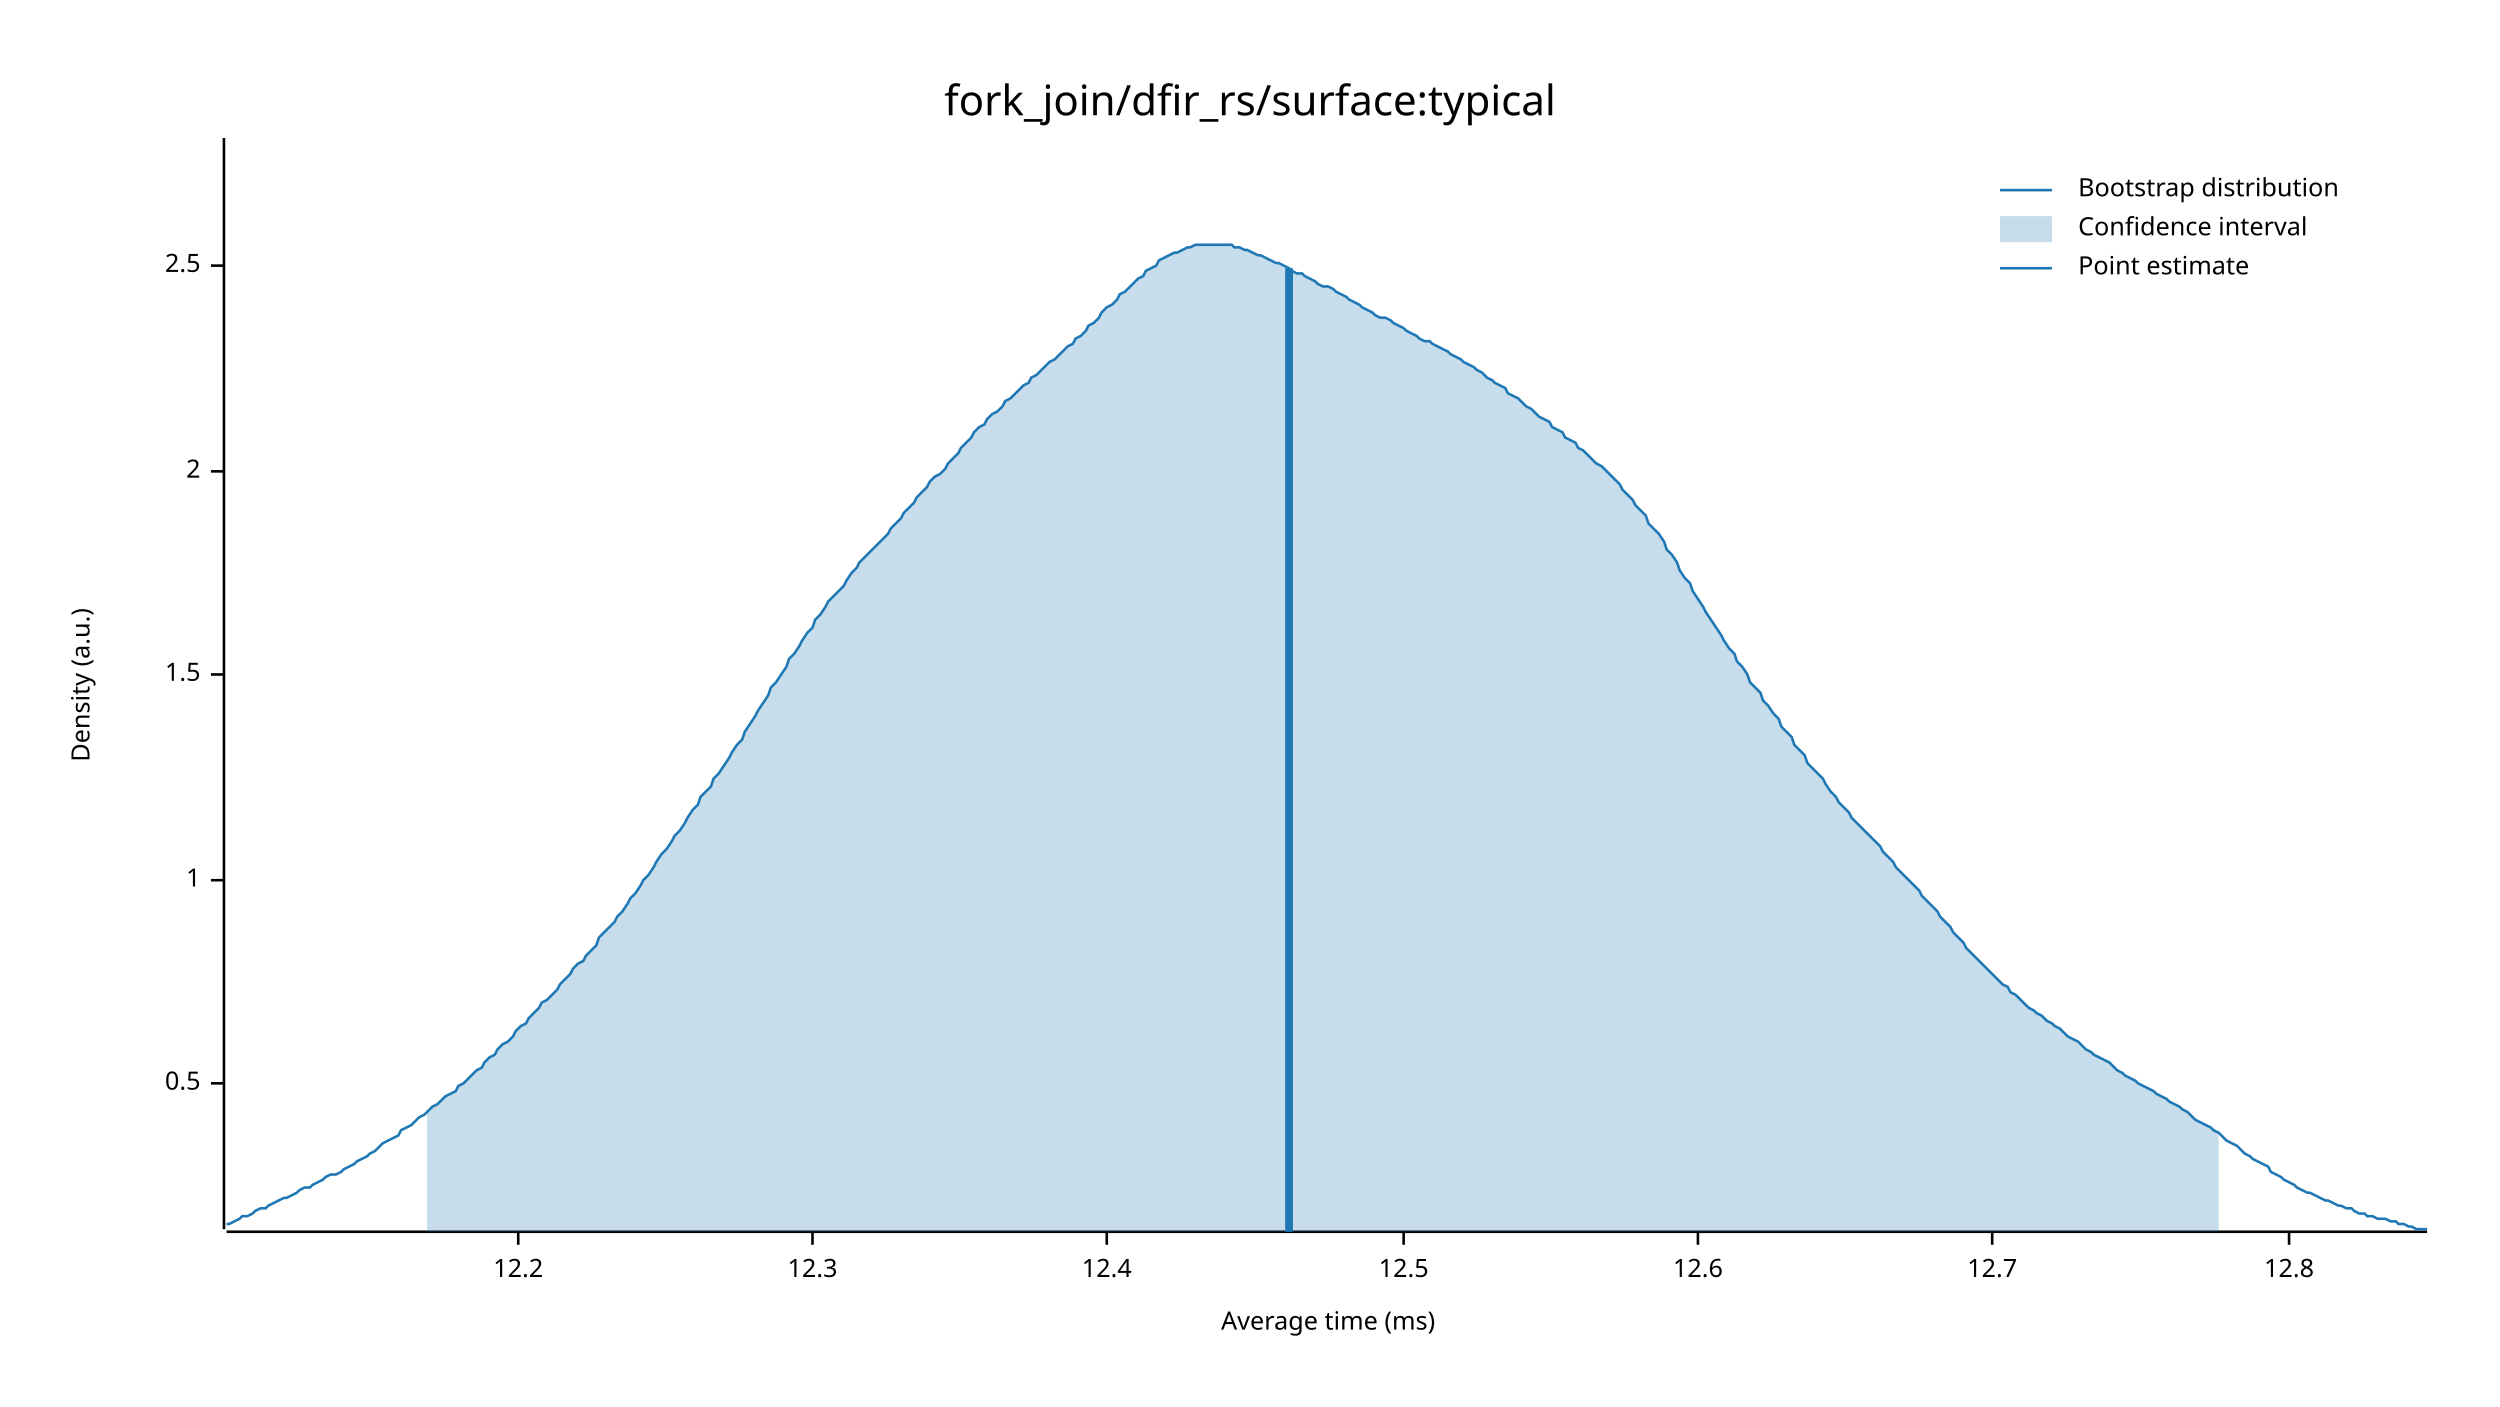
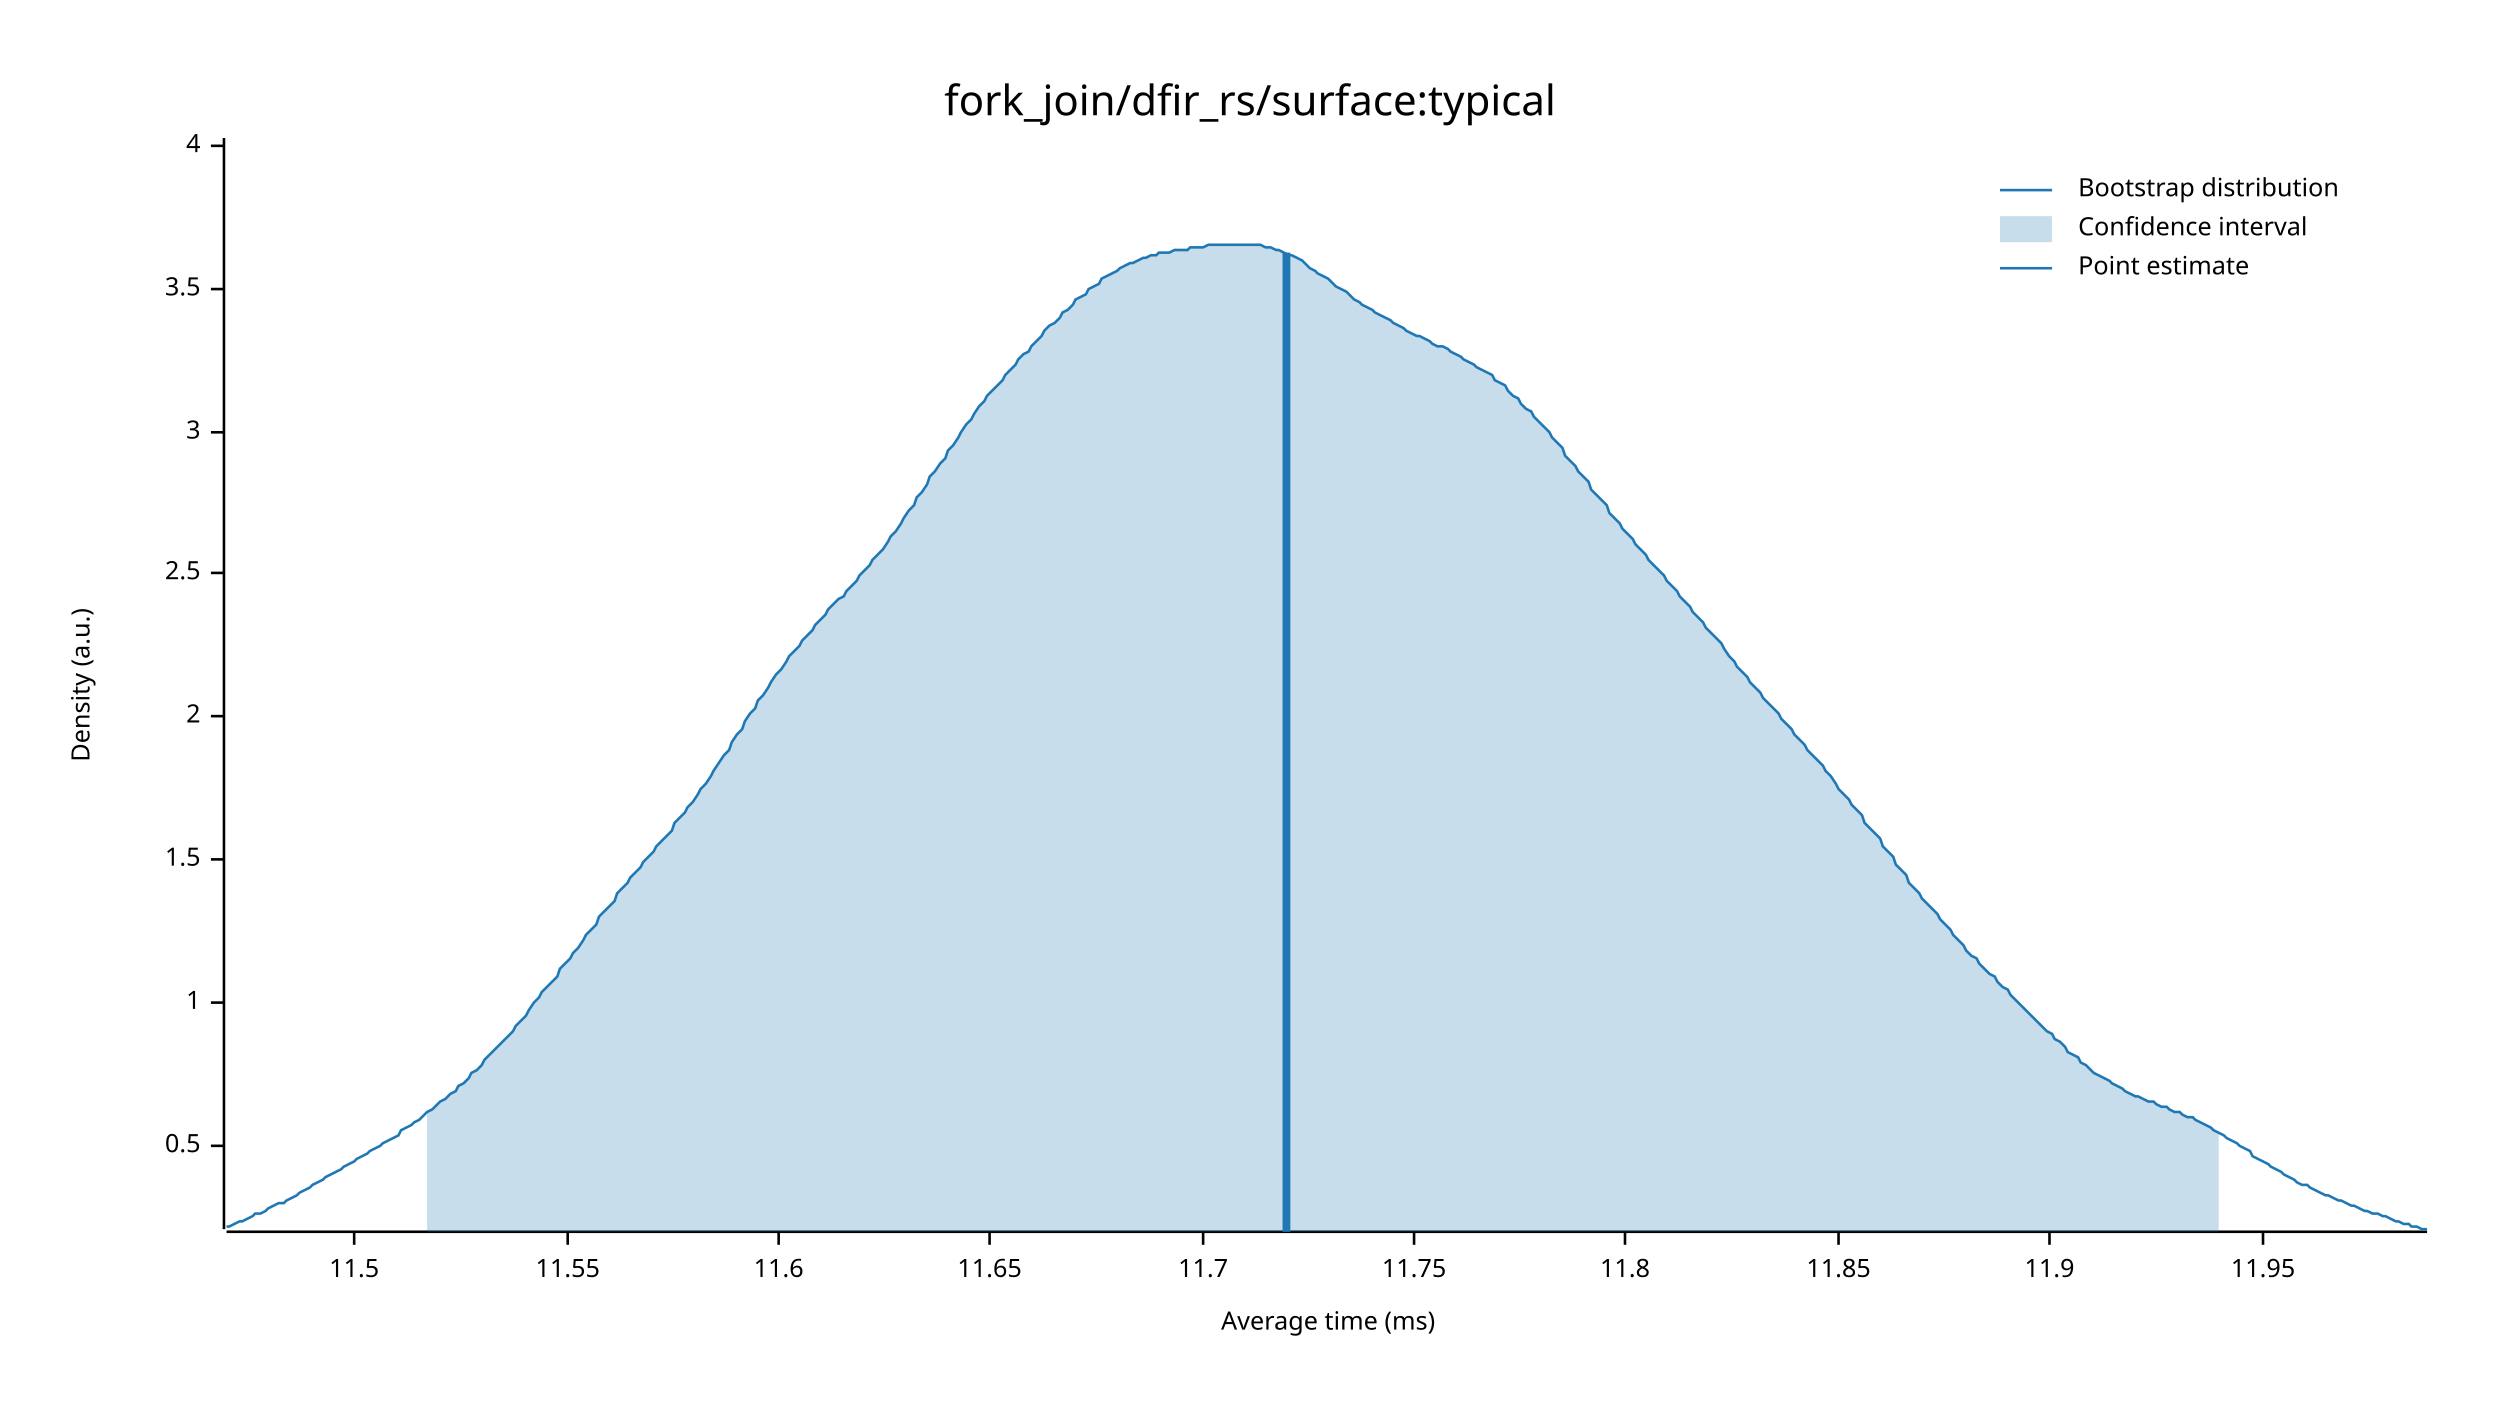
<svg xmlns="http://www.w3.org/2000/svg" width="960" height="540" viewBox="0 0 960 540">
  <text x="480" y="32" dy="0.76em" text-anchor="middle" font-family="sans-serif" font-size="16.129" opacity="1" fill="#000000">
fork_join/dfir_rs/surface:typical
</text>
  <text x="27" y="263" dy="0.76em" text-anchor="middle" font-family="sans-serif" font-size="9.677" opacity="1" fill="#000000" transform="rotate(270, 27, 263)">
Density (a.u.)
</text>
  <text x="510" y="513" dy="-0.5ex" text-anchor="middle" font-family="sans-serif" font-size="9.677" opacity="1" fill="#000000">
Average time (ms)
</text>
  <polyline fill="none" opacity="1" stroke="#000000" stroke-width="1" points="86,53 86,472 " />
-   <text x="77" y="416" dy="0.5ex" text-anchor="end" font-family="sans-serif" font-size="9.677" opacity="1" fill="#000000">
+   <text x="77" y="440" dy="0.5ex" text-anchor="end" font-family="sans-serif" font-size="9.677" opacity="1" fill="#000000">
0.5
</text>
-   <polyline fill="none" opacity="1" stroke="#000000" stroke-width="1" points="81,416 86,416 " />
-   <text x="77" y="338" dy="0.5ex" text-anchor="end" font-family="sans-serif" font-size="9.677" opacity="1" fill="#000000">
+   <polyline fill="none" opacity="1" stroke="#000000" stroke-width="1" points="81,440 86,440 " />
+   <text x="77" y="385" dy="0.5ex" text-anchor="end" font-family="sans-serif" font-size="9.677" opacity="1" fill="#000000">
1
</text>
-   <polyline fill="none" opacity="1" stroke="#000000" stroke-width="1" points="81,338 86,338 " />
-   <text x="77" y="259" dy="0.5ex" text-anchor="end" font-family="sans-serif" font-size="9.677" opacity="1" fill="#000000">
+   <polyline fill="none" opacity="1" stroke="#000000" stroke-width="1" points="81,385 86,385 " />
+   <text x="77" y="330" dy="0.5ex" text-anchor="end" font-family="sans-serif" font-size="9.677" opacity="1" fill="#000000">
1.5
</text>
-   <polyline fill="none" opacity="1" stroke="#000000" stroke-width="1" points="81,259 86,259 " />
-   <text x="77" y="181" dy="0.5ex" text-anchor="end" font-family="sans-serif" font-size="9.677" opacity="1" fill="#000000">
+   <polyline fill="none" opacity="1" stroke="#000000" stroke-width="1" points="81,330 86,330 " />
+   <text x="77" y="275" dy="0.5ex" text-anchor="end" font-family="sans-serif" font-size="9.677" opacity="1" fill="#000000">
2
</text>
-   <polyline fill="none" opacity="1" stroke="#000000" stroke-width="1" points="81,181 86,181 " />
-   <text x="77" y="102" dy="0.5ex" text-anchor="end" font-family="sans-serif" font-size="9.677" opacity="1" fill="#000000">
+   <polyline fill="none" opacity="1" stroke="#000000" stroke-width="1" points="81,275 86,275 " />
+   <text x="77" y="220" dy="0.5ex" text-anchor="end" font-family="sans-serif" font-size="9.677" opacity="1" fill="#000000">
2.5
</text>
-   <polyline fill="none" opacity="1" stroke="#000000" stroke-width="1" points="81,102 86,102 " />
+   <polyline fill="none" opacity="1" stroke="#000000" stroke-width="1" points="81,220 86,220 " />
+   <text x="77" y="166" dy="0.5ex" text-anchor="end" font-family="sans-serif" font-size="9.677" opacity="1" fill="#000000">
+ 3
+ </text>
+   <polyline fill="none" opacity="1" stroke="#000000" stroke-width="1" points="81,166 86,166 " />
+   <text x="77" y="111" dy="0.5ex" text-anchor="end" font-family="sans-serif" font-size="9.677" opacity="1" fill="#000000">
+ 3.5
+ </text>
+   <polyline fill="none" opacity="1" stroke="#000000" stroke-width="1" points="81,111 86,111 " />
+   <text x="77" y="56" dy="0.5ex" text-anchor="end" font-family="sans-serif" font-size="9.677" opacity="1" fill="#000000">
+ 4
+ </text>
+   <polyline fill="none" opacity="1" stroke="#000000" stroke-width="1" points="81,56 86,56 " />
  <polyline fill="none" opacity="1" stroke="#000000" stroke-width="1" points="87,473 932,473 " />
-   <text x="199" y="483" dy="0.76em" text-anchor="middle" font-family="sans-serif" font-size="9.677" opacity="1" fill="#000000">
- 12.2
+   <text x="136" y="483" dy="0.76em" text-anchor="middle" font-family="sans-serif" font-size="9.677" opacity="1" fill="#000000">
+ 11.5
</text>
-   <polyline fill="none" opacity="1" stroke="#000000" stroke-width="1" points="199,473 199,478 " />
-   <text x="312" y="483" dy="0.76em" text-anchor="middle" font-family="sans-serif" font-size="9.677" opacity="1" fill="#000000">
- 12.3
+   <polyline fill="none" opacity="1" stroke="#000000" stroke-width="1" points="136,473 136,478 " />
+   <text x="218" y="483" dy="0.76em" text-anchor="middle" font-family="sans-serif" font-size="9.677" opacity="1" fill="#000000">
+ 11.55
</text>
-   <polyline fill="none" opacity="1" stroke="#000000" stroke-width="1" points="312,473 312,478 " />
-   <text x="425" y="483" dy="0.76em" text-anchor="middle" font-family="sans-serif" font-size="9.677" opacity="1" fill="#000000">
- 12.4
+   <polyline fill="none" opacity="1" stroke="#000000" stroke-width="1" points="218,473 218,478 " />
+   <text x="299" y="483" dy="0.76em" text-anchor="middle" font-family="sans-serif" font-size="9.677" opacity="1" fill="#000000">
+ 11.6
</text>
-   <polyline fill="none" opacity="1" stroke="#000000" stroke-width="1" points="425,473 425,478 " />
-   <text x="539" y="483" dy="0.76em" text-anchor="middle" font-family="sans-serif" font-size="9.677" opacity="1" fill="#000000">
- 12.5
+   <polyline fill="none" opacity="1" stroke="#000000" stroke-width="1" points="299,473 299,478 " />
+   <text x="380" y="483" dy="0.76em" text-anchor="middle" font-family="sans-serif" font-size="9.677" opacity="1" fill="#000000">
+ 11.65
</text>
-   <polyline fill="none" opacity="1" stroke="#000000" stroke-width="1" points="539,473 539,478 " />
-   <text x="652" y="483" dy="0.76em" text-anchor="middle" font-family="sans-serif" font-size="9.677" opacity="1" fill="#000000">
- 12.6
+   <polyline fill="none" opacity="1" stroke="#000000" stroke-width="1" points="380,473 380,478 " />
+   <text x="462" y="483" dy="0.76em" text-anchor="middle" font-family="sans-serif" font-size="9.677" opacity="1" fill="#000000">
+ 11.7
</text>
-   <polyline fill="none" opacity="1" stroke="#000000" stroke-width="1" points="652,473 652,478 " />
-   <text x="765" y="483" dy="0.76em" text-anchor="middle" font-family="sans-serif" font-size="9.677" opacity="1" fill="#000000">
- 12.7
+   <polyline fill="none" opacity="1" stroke="#000000" stroke-width="1" points="462,473 462,478 " />
+   <text x="543" y="483" dy="0.76em" text-anchor="middle" font-family="sans-serif" font-size="9.677" opacity="1" fill="#000000">
+ 11.75
</text>
-   <polyline fill="none" opacity="1" stroke="#000000" stroke-width="1" points="765,473 765,478 " />
-   <text x="879" y="483" dy="0.76em" text-anchor="middle" font-family="sans-serif" font-size="9.677" opacity="1" fill="#000000">
- 12.8
+   <polyline fill="none" opacity="1" stroke="#000000" stroke-width="1" points="543,473 543,478 " />
+   <text x="624" y="483" dy="0.76em" text-anchor="middle" font-family="sans-serif" font-size="9.677" opacity="1" fill="#000000">
+ 11.8
</text>
-   <polyline fill="none" opacity="1" stroke="#000000" stroke-width="1" points="879,473 879,478 " />
-   <polyline fill="none" opacity="1" stroke="#1F78B4" stroke-width="1" points="87,470 88,470 90,469 92,468 93,467 95,467 97,466 98,465 100,464 102,464 103,463 105,462 107,461 109,460 110,460 112,459 114,458 115,457 117,456 119,456 120,455 122,454 124,453 125,452 127,451 129,451 131,450 132,449 134,448 136,447 137,446 139,445 141,444 142,443 144,442 146,440 147,439 149,438 151,437 153,436 154,434 156,433 158,432 159,431 161,429 163,428 164,427 166,425 168,424 169,423 171,421 173,420 175,419 176,417 178,416 180,414 181,413 183,411 185,410 186,408 188,406 190,405 191,403 193,401 195,400 197,398 198,396 200,394 202,393 203,391 205,389 207,387 208,385 210,384 212,382 214,380 215,378 217,376 219,374 220,372 222,370 224,369 225,367 227,365 229,363 230,360 232,358 234,356 236,354 237,352 239,350 241,347 242,345 244,343 246,340 247,338 249,336 251,333 252,331 254,328 256,326 258,323 259,321 261,319 263,316 264,314 266,311 268,309 269,306 271,304 273,302 274,299 276,297 278,294 280,291 281,289 283,286 285,284 286,281 288,278 290,275 291,273 293,270 295,267 296,264 298,262 300,259 302,256 303,253 305,251 307,248 308,246 310,243 312,241 313,238 315,236 317,233 318,231 320,229 322,227 324,225 325,223 327,220 329,218 330,216 332,214 334,212 335,211 337,209 339,207 341,205 342,203 344,201 346,199 347,197 349,195 351,193 352,191 354,189 356,187 357,185 359,183 361,182 363,180 364,178 366,176 368,174 369,172 371,170 373,168 374,166 376,164 378,163 379,161 381,159 383,158 385,156 386,154 388,153 390,151 391,150 393,148 395,147 396,145 398,144 400,142 401,141 403,139 405,138 407,136 408,135 410,133 412,132 413,130 415,129 417,127 418,125 420,124 422,122 423,120 425,118 427,117 429,115 430,113 432,112 434,110 435,109 437,107 439,106 440,104 442,103 444,102 445,100 447,99 449,98 451,97 452,97 454,96 456,95 457,95 459,94 461,94 462,94 464,94 466,94 468,94 469,94 471,94 473,94 474,95 476,95 478,96 479,96 481,97 483,98 484,98 486,99 488,100 490,101 491,101 493,102 495,103 496,104 498,105 500,105 501,106 503,107 505,108 506,109 508,110 510,110 512,111 513,112 515,113 517,114 518,115 520,116 522,117 523,118 525,119 527,120 528,121 530,122 532,122 534,123 535,124 537,125 539,126 540,127 542,128 544,129 545,130 547,131 549,131 550,132 552,133 554,134 556,135 557,136 559,137 561,138 562,139 564,140 566,141 567,142 569,143 571,145 573,146 574,147 576,148 578,149 579,151 581,152 583,153 584,154 586,156 588,157 589,158 591,160 593,161 595,162 596,164 598,165 600,166 601,168 603,169 605,170 606,172 608,173 610,175 611,176 613,178 615,179 617,181 618,182 620,184 622,186 623,188 625,190 627,192 628,194 630,196 632,198 633,201 635,203 637,205 639,208 640,211 642,213 644,216 645,219 647,222 649,224 650,227 652,230 654,233 655,235 657,238 659,241 661,244 662,246 664,249 666,251 667,254 669,256 671,259 672,262 674,264 676,266 677,269 679,271 681,274 683,276 684,279 686,281 688,283 689,286 691,288 693,290 694,293 696,295 698,297 700,299 701,301 703,304 705,306 706,308 708,310 710,312 711,314 713,316 715,318 716,319 718,321 720,323 722,325 723,327 725,329 727,331 728,333 730,335 732,337 733,338 735,340 737,342 738,344 740,346 742,348 744,350 745,352 747,354 749,356 750,358 752,360 754,362 755,364 757,366 759,368 760,369 762,371 764,373 766,375 767,376 769,378 771,379 772,381 774,382 776,384 777,385 779,387 781,388 782,389 784,390 786,392 788,393 789,394 791,395 793,397 794,398 796,399 798,400 799,401 801,403 803,404 804,405 806,406 808,407 810,408 811,409 813,411 815,412 816,413 818,414 820,415 821,416 823,417 825,418 827,419 828,420 830,421 832,422 833,423 835,424 837,425 838,426 840,427 842,429 843,430 845,431 847,432 849,433 850,434 852,435 854,437 855,438 857,439 859,440 860,441 862,443 864,444 865,445 867,446 869,447 871,448 872,450 874,451 876,452 877,453 879,454 881,455 882,456 884,457 886,458 887,458 889,459 891,460 893,461 894,461 896,462 898,463 899,463 901,464 903,464 904,465 906,466 908,466 909,467 911,467 913,468 915,468 916,468 918,469 920,469 921,470 923,470 925,471 926,471 928,472 930,472 932,472 " />
-   <polygon opacity="0.25" fill="#1F78B4" points="164,427 166,425 168,424 169,423 171,421 173,420 175,419 176,417 178,416 180,414 181,413 183,411 185,410 186,408 188,406 190,405 191,403 193,401 195,400 197,398 198,396 200,394 202,393 203,391 205,389 207,387 208,385 210,384 212,382 214,380 215,378 217,376 219,374 220,372 222,370 224,369 225,367 227,365 229,363 230,360 232,358 234,356 236,354 237,352 239,350 241,347 242,345 244,343 246,340 247,338 249,336 251,333 252,331 254,328 256,326 258,323 259,321 261,319 263,316 264,314 266,311 268,309 269,306 271,304 273,302 274,299 276,297 278,294 280,291 281,289 283,286 285,284 286,281 288,278 290,275 291,273 293,270 295,267 296,264 298,262 300,259 302,256 303,253 305,251 307,248 308,246 310,243 312,241 313,238 315,236 317,233 318,231 320,229 322,227 324,225 325,223 327,220 329,218 330,216 332,214 334,212 335,211 337,209 339,207 341,205 342,203 344,201 346,199 347,197 349,195 351,193 352,191 354,189 356,187 357,185 359,183 361,182 363,180 364,178 366,176 368,174 369,172 371,170 373,168 374,166 376,164 378,163 379,161 381,159 383,158 385,156 386,154 388,153 390,151 391,150 393,148 395,147 396,145 398,144 400,142 401,141 403,139 405,138 407,136 408,135 410,133 412,132 413,130 415,129 417,127 418,125 420,124 422,122 423,120 425,118 427,117 429,115 430,113 432,112 434,110 435,109 437,107 439,106 440,104 442,103 444,102 445,100 447,99 449,98 451,97 452,97 454,96 456,95 457,95 459,94 461,94 462,94 464,94 466,94 468,94 469,94 471,94 473,94 474,95 476,95 478,96 479,96 481,97 483,98 484,98 486,99 488,100 490,101 491,101 493,102 495,103 496,104 498,105 500,105 501,106 503,107 505,108 506,109 508,110 510,110 512,111 513,112 515,113 517,114 518,115 520,116 522,117 523,118 525,119 527,120 528,121 530,122 532,122 534,123 535,124 537,125 539,126 540,127 542,128 544,129 545,130 547,131 549,131 550,132 552,133 554,134 556,135 557,136 559,137 561,138 562,139 564,140 566,141 567,142 569,143 571,145 573,146 574,147 576,148 578,149 579,151 581,152 583,153 584,154 586,156 588,157 589,158 591,160 593,161 595,162 596,164 598,165 600,166 601,168 603,169 605,170 606,172 608,173 610,175 611,176 613,178 615,179 617,181 618,182 620,184 622,186 623,188 625,190 627,192 628,194 630,196 632,198 633,201 635,203 637,205 639,208 640,211 642,213 644,216 645,219 647,222 649,224 650,227 652,230 654,233 655,235 657,238 659,241 661,244 662,246 664,249 666,251 667,254 669,256 671,259 672,262 674,264 676,266 677,269 679,271 681,274 683,276 684,279 686,281 688,283 689,286 691,288 693,290 694,293 696,295 698,297 700,299 701,301 703,304 705,306 706,308 708,310 710,312 711,314 713,316 715,318 716,319 718,321 720,323 722,325 723,327 725,329 727,331 728,333 730,335 732,337 733,338 735,340 737,342 738,344 740,346 742,348 744,350 745,352 747,354 749,356 750,358 752,360 754,362 755,364 757,366 759,368 760,369 762,371 764,373 766,375 767,376 769,378 771,379 772,381 774,382 776,384 777,385 779,387 781,388 782,389 784,390 786,392 788,393 789,394 791,395 793,397 794,398 796,399 798,400 799,401 801,403 803,404 804,405 806,406 808,407 810,408 811,409 813,411 815,412 816,413 818,414 820,415 821,416 823,417 825,418 827,419 828,420 830,421 832,422 833,423 835,424 837,425 838,426 840,427 842,429 843,430 845,431 847,432 849,433 850,434 852,435 852,473 164,473 " />
-   <polyline fill="none" opacity="1" stroke="#1F78B4" stroke-width="3" points="495,473 495,103 " />
+   <polyline fill="none" opacity="1" stroke="#000000" stroke-width="1" points="624,473 624,478 " />
+   <text x="706" y="483" dy="0.76em" text-anchor="middle" font-family="sans-serif" font-size="9.677" opacity="1" fill="#000000">
+ 11.85
+ </text>
+   <polyline fill="none" opacity="1" stroke="#000000" stroke-width="1" points="706,473 706,478 " />
+   <text x="787" y="483" dy="0.76em" text-anchor="middle" font-family="sans-serif" font-size="9.677" opacity="1" fill="#000000">
+ 11.9
+ </text>
+   <polyline fill="none" opacity="1" stroke="#000000" stroke-width="1" points="787,473 787,478 " />
+   <text x="869" y="483" dy="0.76em" text-anchor="middle" font-family="sans-serif" font-size="9.677" opacity="1" fill="#000000">
+ 11.95
+ </text>
+   <polyline fill="none" opacity="1" stroke="#000000" stroke-width="1" points="869,473 869,478 " />
+   <polyline fill="none" opacity="1" stroke="#1F78B4" stroke-width="1" points="87,471 88,471 90,470 92,469 93,469 95,468 97,467 98,466 100,466 102,465 103,464 105,463 107,462 109,462 110,461 112,460 114,459 115,458 117,457 119,456 120,455 122,454 124,453 125,452 127,451 129,450 131,449 132,448 134,447 136,446 137,445 139,444 141,443 142,442 144,441 146,440 147,439 149,438 151,437 153,436 154,434 156,433 158,432 159,431 161,430 163,428 164,427 166,426 168,424 169,423 171,422 173,420 175,419 176,417 178,416 180,414 181,412 183,411 185,409 186,407 188,405 190,403 191,402 193,400 195,398 197,396 198,394 200,392 202,390 203,388 205,385 207,383 208,381 210,379 212,377 214,375 215,372 217,370 219,368 220,366 222,364 224,361 225,359 227,357 229,355 230,352 232,350 234,348 236,346 237,343 239,341 241,339 242,337 244,335 246,333 247,331 249,329 251,327 252,325 254,323 256,321 258,319 259,316 261,314 263,312 264,310 266,308 268,305 269,303 271,301 273,298 274,296 276,293 278,290 280,288 281,285 283,282 285,280 286,277 288,274 290,272 291,269 293,267 295,264 296,262 298,259 300,257 302,254 303,252 305,250 307,248 308,246 310,244 312,242 313,240 315,238 317,236 318,234 320,232 322,230 324,229 325,227 327,225 329,223 330,221 332,219 334,217 335,215 337,213 339,211 341,208 342,206 344,204 346,201 347,199 349,196 351,194 352,191 354,189 356,186 357,183 359,181 361,178 363,176 364,173 366,171 368,168 369,166 371,163 373,161 374,159 376,156 378,154 379,152 381,150 383,148 385,146 386,144 388,142 390,140 391,138 393,136 395,135 396,133 398,131 400,129 401,127 403,125 405,124 407,122 408,120 410,119 412,117 413,115 415,114 417,113 418,111 420,110 422,109 423,107 425,106 427,105 429,104 430,103 432,102 434,101 435,101 437,100 439,99 440,99 442,98 444,98 445,97 447,97 449,97 451,96 452,96 454,96 456,96 457,95 459,95 461,95 462,95 464,94 466,94 468,94 469,94 471,94 473,94 474,94 476,94 478,94 479,94 481,94 483,94 484,94 486,95 488,95 490,96 491,96 493,97 495,98 496,98 498,99 500,100 501,101 503,103 505,104 506,105 508,106 510,107 512,109 513,110 515,111 517,112 518,113 520,115 522,116 523,117 525,118 527,119 528,120 530,121 532,122 534,123 535,124 537,125 539,126 540,127 542,128 544,129 545,129 547,130 549,131 550,132 552,133 554,133 556,134 557,135 559,136 561,137 562,138 564,139 566,140 567,141 569,142 571,143 573,144 574,146 576,147 578,148 579,150 581,152 583,153 584,155 586,157 588,158 589,160 591,162 593,164 595,166 596,168 598,170 600,172 601,175 603,177 605,179 606,181 608,183 610,185 611,188 613,190 615,192 617,194 618,197 620,199 622,201 623,203 625,205 627,207 628,209 630,211 632,213 633,215 635,217 637,219 639,221 640,223 642,225 644,227 645,229 647,231 649,233 650,235 652,237 654,239 655,241 657,243 659,245 661,247 662,249 664,252 666,254 667,256 669,258 671,260 672,262 674,264 676,266 677,268 679,270 681,272 683,274 684,276 686,278 688,280 689,282 691,284 693,286 694,288 696,290 698,292 700,294 701,296 703,298 705,301 706,303 708,305 710,307 711,309 713,311 715,313 716,316 718,318 720,320 722,322 723,325 725,327 727,329 728,332 730,334 732,336 733,339 735,341 737,343 738,345 740,347 742,349 744,351 745,353 747,355 749,357 750,359 752,361 754,363 755,365 757,367 759,368 760,370 762,372 764,374 766,375 767,377 769,379 771,380 772,382 774,384 776,386 777,387 779,389 781,391 782,392 784,394 786,396 788,397 789,399 791,400 793,402 794,404 796,405 798,406 799,408 801,409 803,411 804,412 806,413 808,414 810,415 811,416 813,417 815,418 816,419 818,420 820,421 821,421 823,422 825,423 827,423 828,424 830,425 832,425 833,426 835,427 837,427 838,428 840,429 842,429 843,430 845,431 847,432 849,433 850,434 852,435 854,436 855,437 857,438 859,439 860,440 862,441 864,442 865,444 867,445 869,446 871,447 872,448 874,449 876,450 877,451 879,452 881,453 882,454 884,455 886,455 887,456 889,457 891,458 893,459 894,459 896,460 898,461 899,461 901,462 903,463 904,463 906,464 908,465 909,465 911,466 913,466 915,467 916,467 918,468 920,469 921,469 923,470 925,470 926,471 928,471 930,472 932,472 " />
+   <polygon opacity="0.25" fill="#1F78B4" points="164,427 166,426 168,424 169,423 171,422 173,420 175,419 176,417 178,416 180,414 181,412 183,411 185,409 186,407 188,405 190,403 191,402 193,400 195,398 197,396 198,394 200,392 202,390 203,388 205,385 207,383 208,381 210,379 212,377 214,375 215,372 217,370 219,368 220,366 222,364 224,361 225,359 227,357 229,355 230,352 232,350 234,348 236,346 237,343 239,341 241,339 242,337 244,335 246,333 247,331 249,329 251,327 252,325 254,323 256,321 258,319 259,316 261,314 263,312 264,310 266,308 268,305 269,303 271,301 273,298 274,296 276,293 278,290 280,288 281,285 283,282 285,280 286,277 288,274 290,272 291,269 293,267 295,264 296,262 298,259 300,257 302,254 303,252 305,250 307,248 308,246 310,244 312,242 313,240 315,238 317,236 318,234 320,232 322,230 324,229 325,227 327,225 329,223 330,221 332,219 334,217 335,215 337,213 339,211 341,208 342,206 344,204 346,201 347,199 349,196 351,194 352,191 354,189 356,186 357,183 359,181 361,178 363,176 364,173 366,171 368,168 369,166 371,163 373,161 374,159 376,156 378,154 379,152 381,150 383,148 385,146 386,144 388,142 390,140 391,138 393,136 395,135 396,133 398,131 400,129 401,127 403,125 405,124 407,122 408,120 410,119 412,117 413,115 415,114 417,113 418,111 420,110 422,109 423,107 425,106 427,105 429,104 430,103 432,102 434,101 435,101 437,100 439,99 440,99 442,98 444,98 445,97 447,97 449,97 451,96 452,96 454,96 456,96 457,95 459,95 461,95 462,95 464,94 466,94 468,94 469,94 471,94 473,94 474,94 476,94 478,94 479,94 481,94 483,94 484,94 486,95 488,95 490,96 491,96 493,97 495,98 496,98 498,99 500,100 501,101 503,103 505,104 506,105 508,106 510,107 512,109 513,110 515,111 517,112 518,113 520,115 522,116 523,117 525,118 527,119 528,120 530,121 532,122 534,123 535,124 537,125 539,126 540,127 542,128 544,129 545,129 547,130 549,131 550,132 552,133 554,133 556,134 557,135 559,136 561,137 562,138 564,139 566,140 567,141 569,142 571,143 573,144 574,146 576,147 578,148 579,150 581,152 583,153 584,155 586,157 588,158 589,160 591,162 593,164 595,166 596,168 598,170 600,172 601,175 603,177 605,179 606,181 608,183 610,185 611,188 613,190 615,192 617,194 618,197 620,199 622,201 623,203 625,205 627,207 628,209 630,211 632,213 633,215 635,217 637,219 639,221 640,223 642,225 644,227 645,229 647,231 649,233 650,235 652,237 654,239 655,241 657,243 659,245 661,247 662,249 664,252 666,254 667,256 669,258 671,260 672,262 674,264 676,266 677,268 679,270 681,272 683,274 684,276 686,278 688,280 689,282 691,284 693,286 694,288 696,290 698,292 700,294 701,296 703,298 705,301 706,303 708,305 710,307 711,309 713,311 715,313 716,316 718,318 720,320 722,322 723,325 725,327 727,329 728,332 730,334 732,336 733,339 735,341 737,343 738,345 740,347 742,349 744,351 745,353 747,355 749,357 750,359 752,361 754,363 755,365 757,367 759,368 760,370 762,372 764,374 766,375 767,377 769,379 771,380 772,382 774,384 776,386 777,387 779,389 781,391 782,392 784,394 786,396 788,397 789,399 791,400 793,402 794,404 796,405 798,406 799,408 801,409 803,411 804,412 806,413 808,414 810,415 811,416 813,417 815,418 816,419 818,420 820,421 821,421 823,422 825,423 827,423 828,424 830,425 832,425 833,426 835,427 837,427 838,428 840,429 842,429 843,430 845,431 847,432 849,433 850,434 852,435 852,473 164,473 " />
+   <polyline fill="none" opacity="1" stroke="#1F78B4" stroke-width="3" points="494,473 494,97 " />
  <text x="798" y="68" dy="0.76em" text-anchor="start" font-family="sans-serif" font-size="9.677" opacity="1" fill="#000000">
Bootstrap distribution
</text>
  <text x="798" y="83" dy="0.76em" text-anchor="start" font-family="sans-serif" font-size="9.677" opacity="1" fill="#000000">
Confidence interval
</text>
  <text x="798" y="98" dy="0.76em" text-anchor="start" font-family="sans-serif" font-size="9.677" opacity="1" fill="#000000">
Point estimate
</text>
  <polyline fill="none" opacity="1" stroke="#1F78B4" stroke-width="1" points="768,73 788,73 " />
  <rect x="768" y="83" width="20" height="10" opacity="0.25" fill="#1F78B4" stroke="none" />
  <polyline fill="none" opacity="1" stroke="#1F78B4" stroke-width="1" points="768,103 788,103 " />
</svg>
